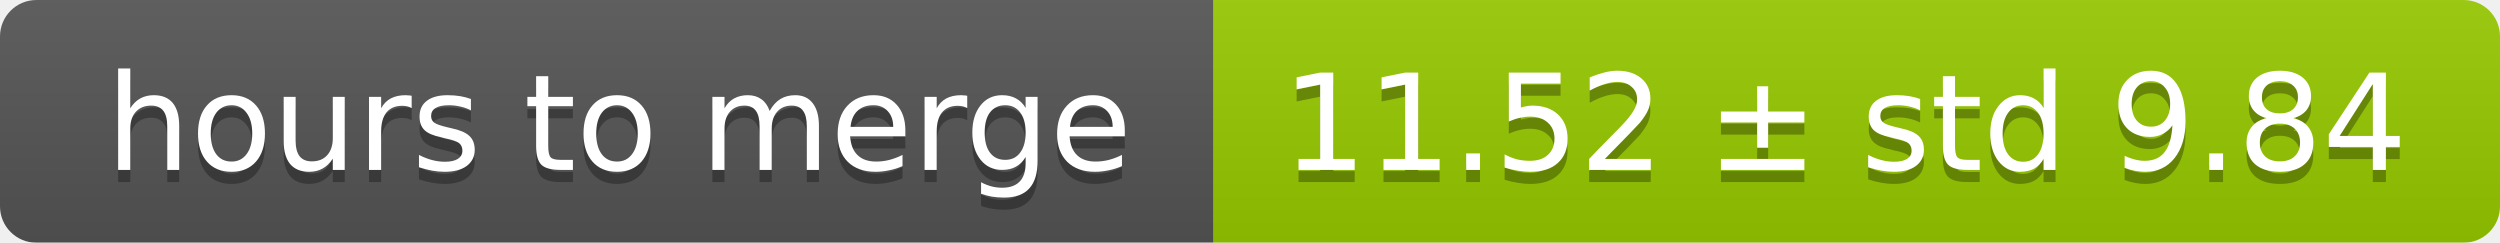
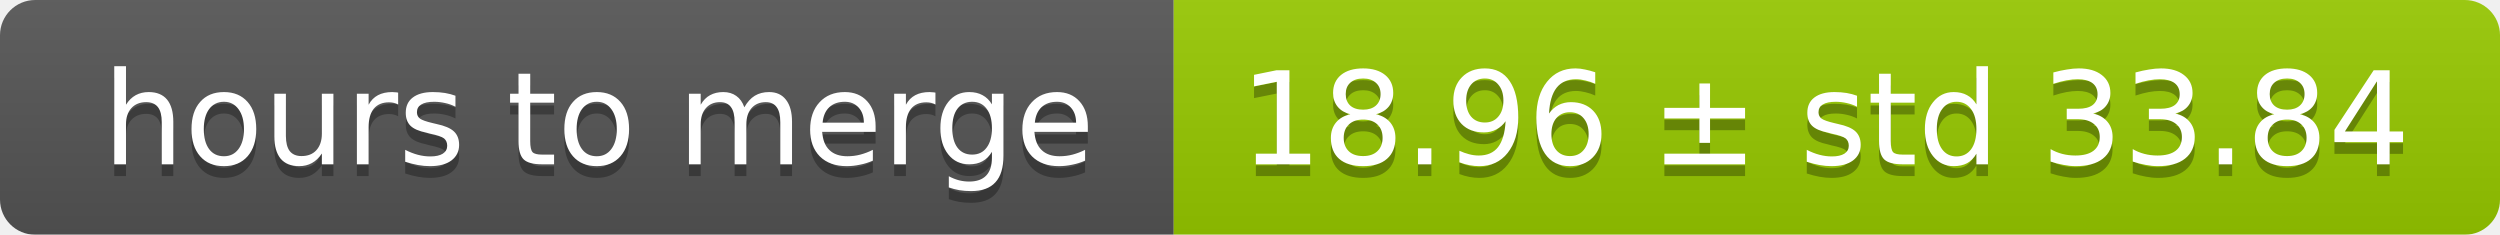
- <svg xmlns="http://www.w3.org/2000/svg" width="206" height="20">
+ <svg xmlns="http://www.w3.org/2000/svg" width="213" height="20">
  <linearGradient id="smooth" x2="0" y2="100%">
    <stop offset="0" stop-color="#bbb" stop-opacity=".1" />
    <stop offset="1" stop-opacity=".1" />
  </linearGradient>
  <mask id="round">
-     <rect width="206" height="20" rx="3" fill="#fff" />
+     <rect width="213" height="20" rx="3" fill="#fff" />
  </mask>
  <g mask="url(#round)">
    <rect width="100" height="20" fill="#555" />
-     <rect x="100" width="106" height="20" fill="#97ca00" />
-     <rect width="206" height="20" fill="url(#smooth)" />
+     <rect x="100" width="113" height="20" fill="#97ca00" />
+     <rect width="213" height="20" fill="url(#smooth)" />
  </g>
  <g fill="#fff" text-anchor="middle" font-family="DejaVu Sans,Verdana,Geneva,sans-serif" font-size="11">
    <text x="51" y="15" fill="#010101" fill-opacity=".3">hours to merge</text>
    <text x="51" y="14">hours to merge</text>
-     <text x="152" y="15" fill="#010101" fill-opacity=".3">11.52 ± std 9.84</text>
-     <text x="152" y="14">11.52 ± std 9.84</text>
+     <text x="155.5" y="15" fill="#010101" fill-opacity=".3">18.96 ± std 33.84</text>
+     <text x="155.5" y="14">18.96 ± std 33.84</text>
  </g>
</svg>
